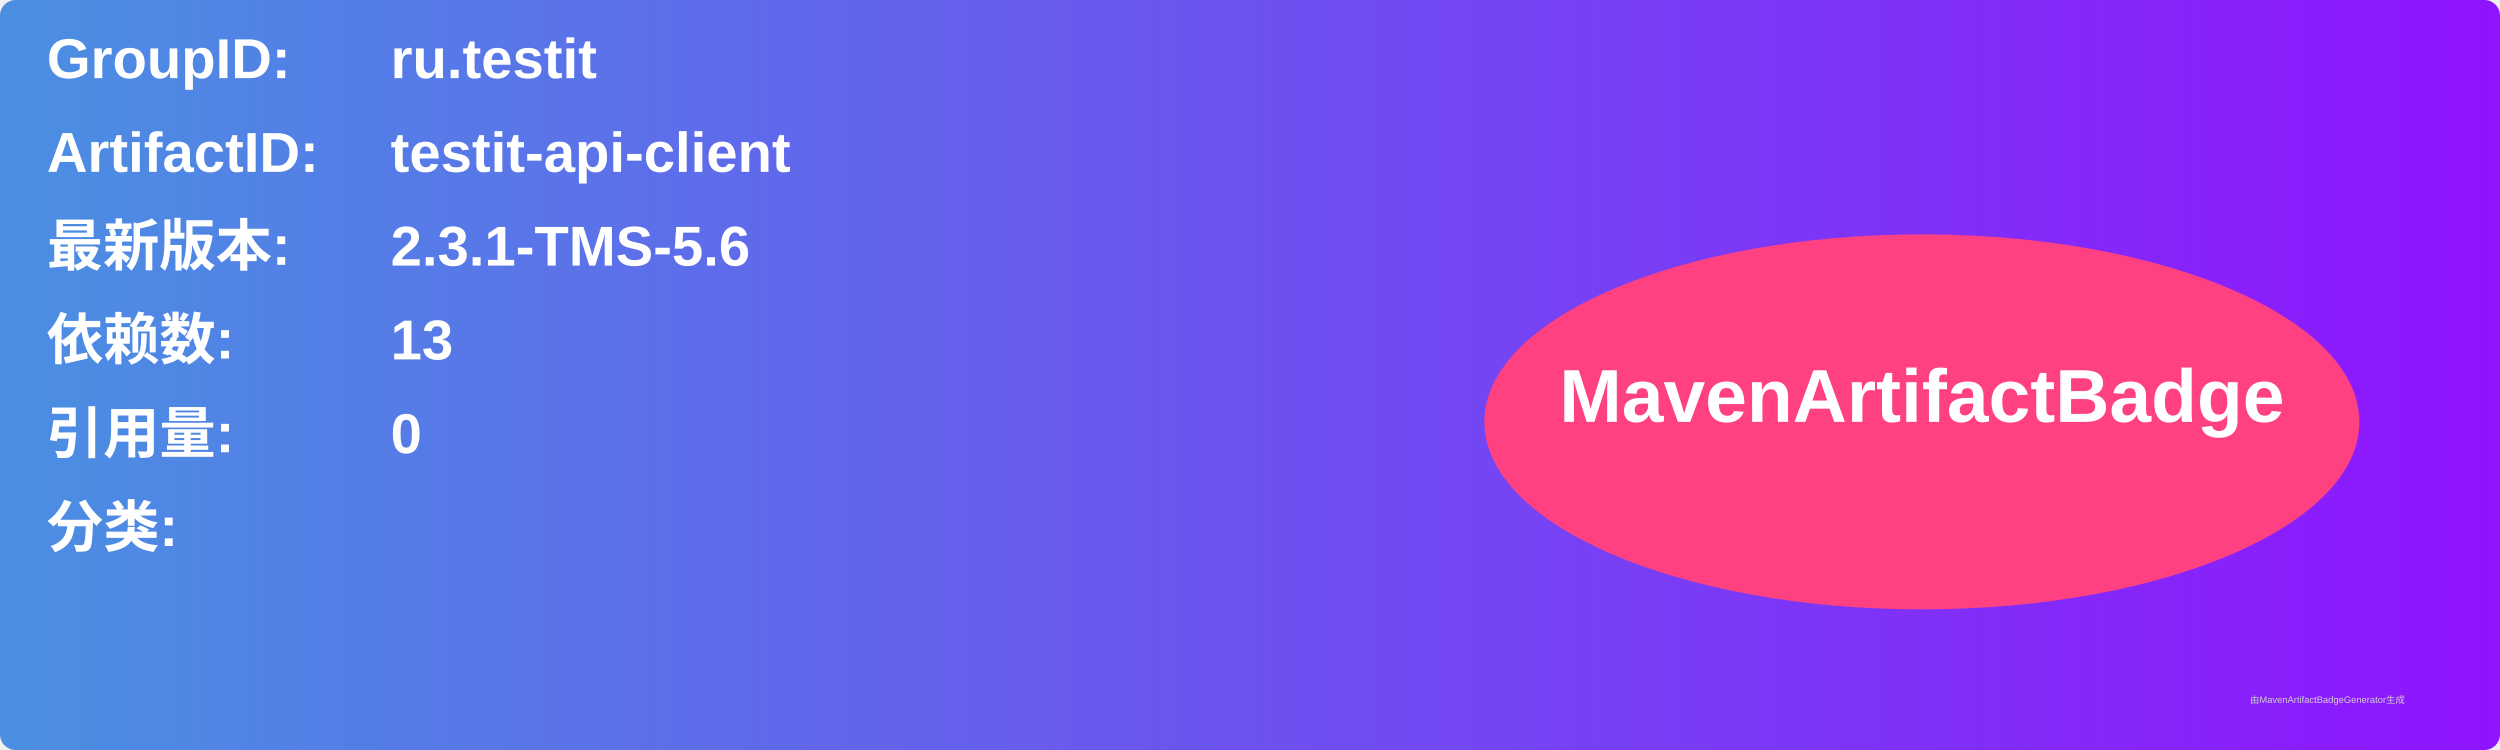
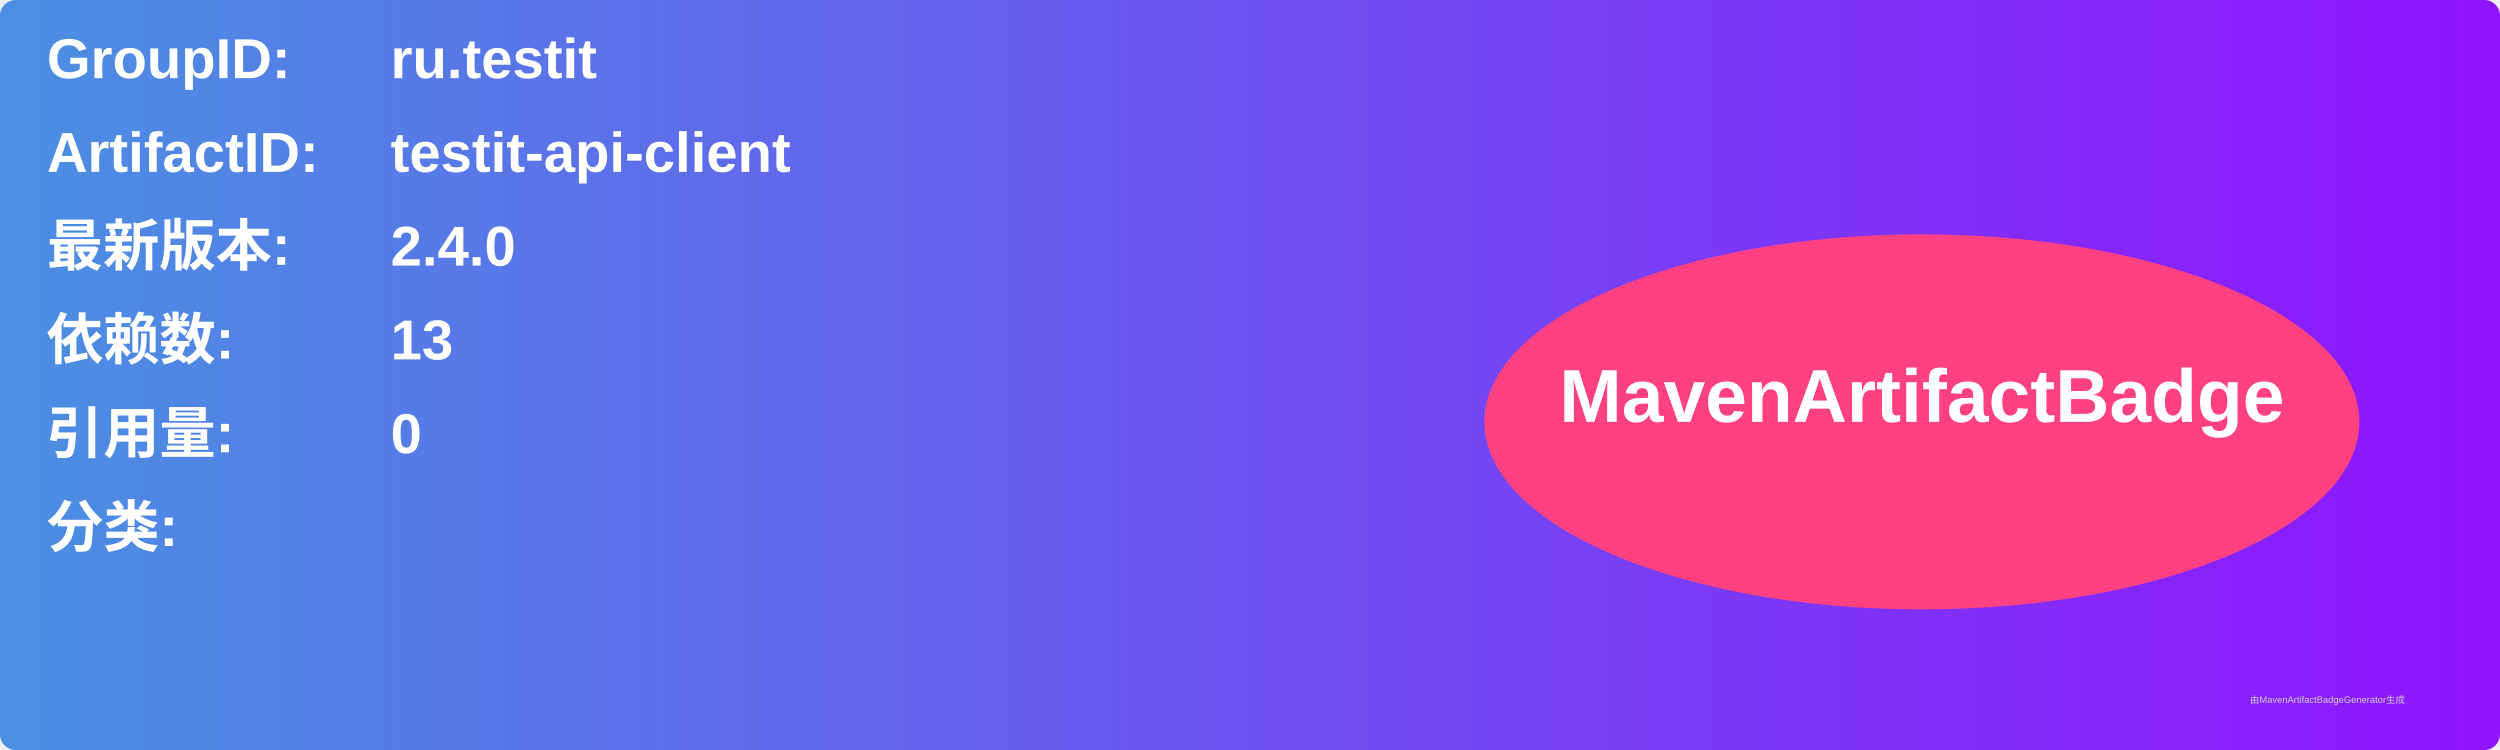
<svg xmlns="http://www.w3.org/2000/svg" width="800" height="240" viewBox="0 0 800 240">
  <linearGradient id="grad" x1="0%" y1="0%" x2="100%" y2="0%">
    <stop offset="0%" stop-color="#4a90e2" />
    <stop offset="100%" stop-color="#9013fe" />
  </linearGradient>
  <rect width="100%" height="100%" rx="5" ry="5" fill="url(#grad)" />
  <g transform="translate(15, 15)">
    <text x="0" y="10" font-family="Arial" font-size="18" fill="white" font-weight="bold" width="260">GroupID:</text>
    <text x="110" y="10" font-family="Arial" font-size="18" fill="white" font-weight="bold" width="460">ru.testit</text>
    <text x="0" y="40" font-family="Arial" font-size="18" fill="white" font-weight="bold" width="260">ArtifactID:</text>
    <text x="110" y="40" font-family="Arial" font-size="18" fill="white" font-weight="bold" width="460">testit-api-client</text>
    <text x="0" y="70" font-family="Arial" font-size="18" fill="white" font-weight="bold">最新版本:</text>
    <text x="110" y="70" font-family="Arial" font-size="18" fill="white" font-weight="bold">
-       <tspan font-weight="bold">2.3.1-TMS-5.6</tspan>
+       <tspan font-weight="bold">2.4.0</tspan>
    </text>
    <text x="0" y="100" font-family="Arial" font-size="18" fill="white" font-weight="bold">依赖数: </text>
    <text x="110" y="100" font-family="Arial" font-size="18" fill="white">
      <tspan font-weight="bold">13</tspan>
    </text>
    <text x="0" y="130" font-family="Arial" font-size="18" fill="white" font-weight="bold">引用量: </text>
    <text x="110" y="130" font-family="Arial" font-size="18" fill="white">
      <tspan font-weight="bold">0</tspan>
    </text>
    <text x="0" y="160" font-family="Arial" font-size="18" fill="white" font-weight="bold">分类:</text>
    <text x="10" y="190" font-family="Arial" font-size="10" fill="white">
      <tspan font-weight="bold" />
    </text>
    <ellipse cx="600" cy="120" rx="140" ry="60" fill="#ff4081" />
    <text x="600" y="120" text-anchor="middle" font-family="Arial" font-size="24" fill="white" font-weight="bold">MavenArtifactBadge</text>
  </g>
  <text x="720" y="225" font-family="Arial" font-size="3" fill="#d0d0d0">由MavenArtifactBadgeGenerator生成</text>
</svg>
